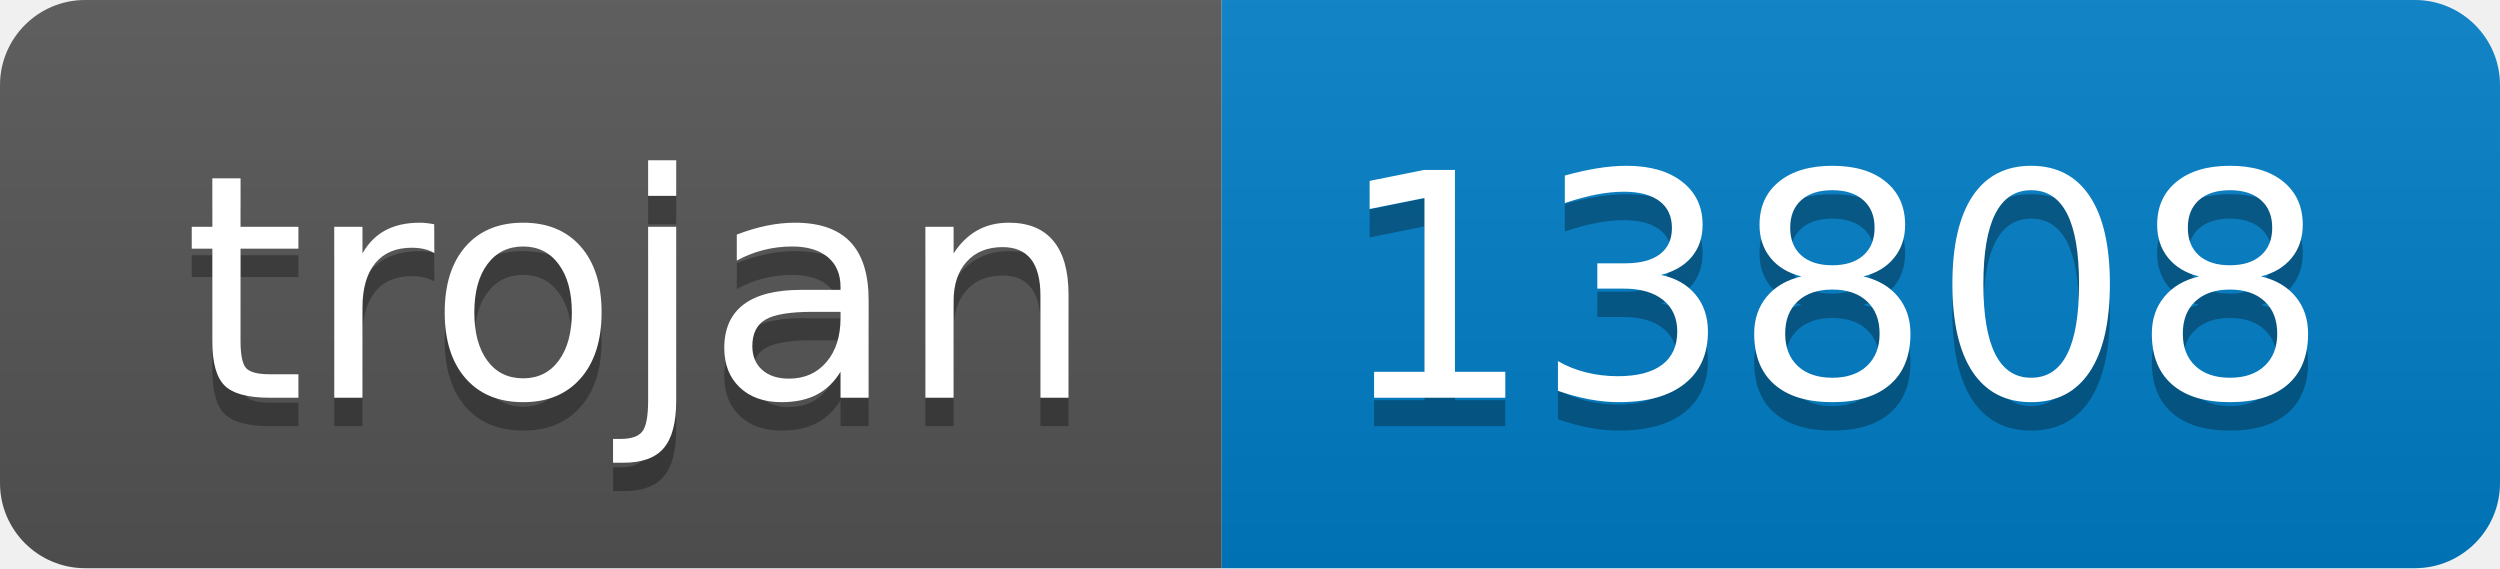
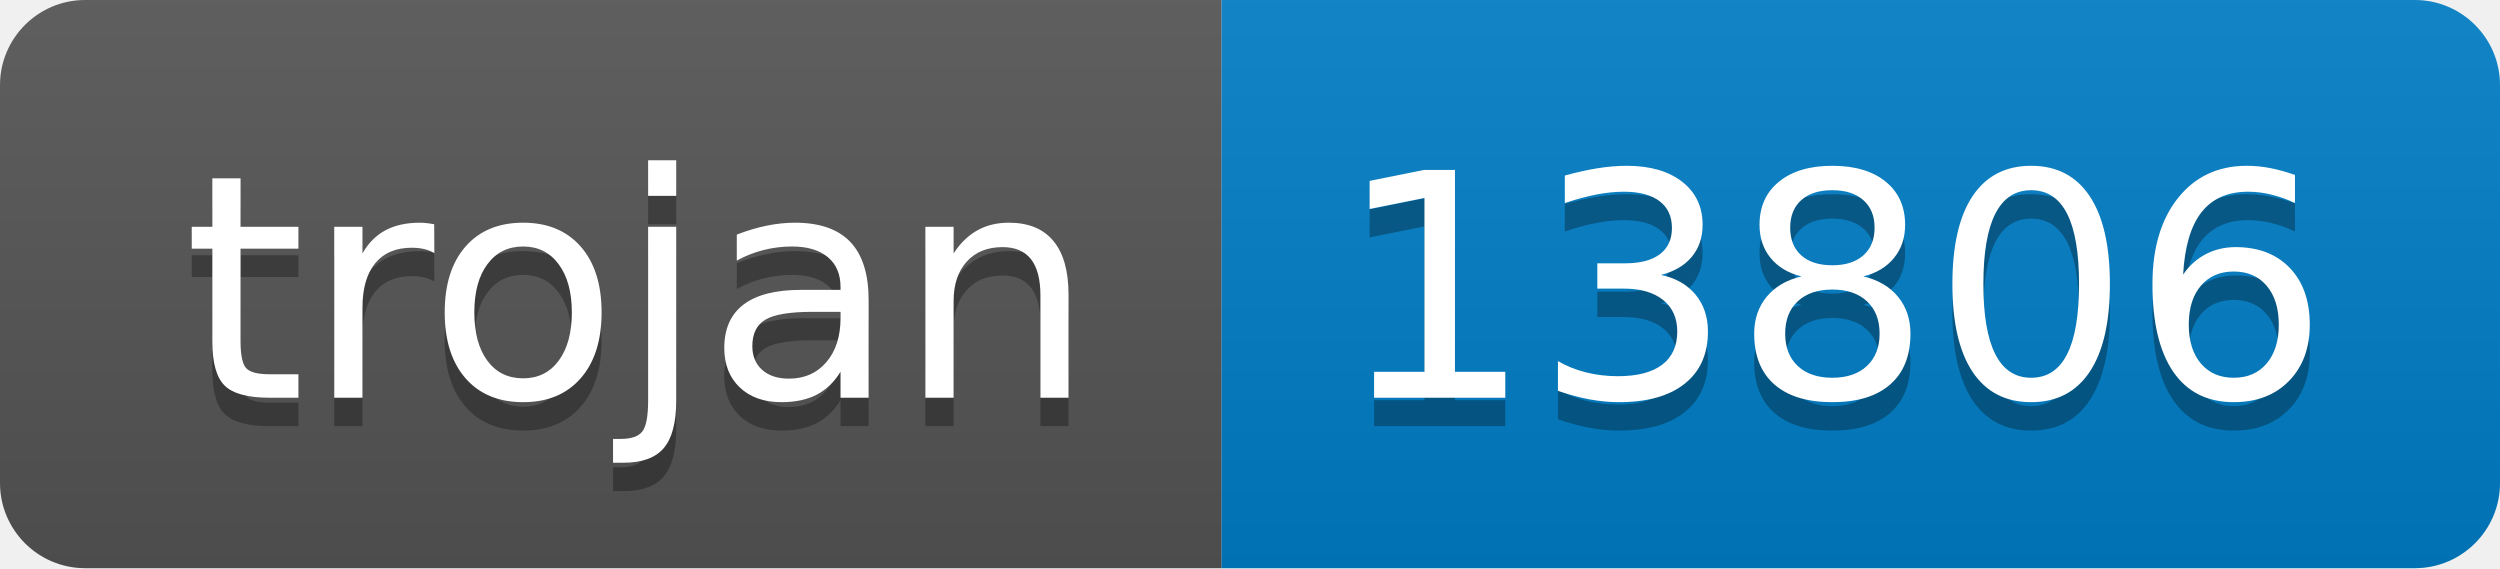
- <svg xmlns="http://www.w3.org/2000/svg" width="88" height="20" role="img" aria-label="trojan: 13808">
+ <svg xmlns="http://www.w3.org/2000/svg" width="88" height="20" role="img" aria-label="trojan: 13806">
  <linearGradient id="s" x2="0" y2="100%">
    <stop offset="0" stop-color="#bbb" stop-opacity=".1" />
    <stop offset="1" stop-opacity=".1" />
  </linearGradient>
  <clipPath id="r">
    <rect width="88" height="20" rx="3" fill="#fff" />
  </clipPath>
  <g clip-path="url(#r)">
    <rect width="43" height="20" fill="#555" />
    <rect x="43" width="45" height="20" fill="#007ec6" />
    <rect width="88" height="20" fill="url(#s)" />
  </g>
  <g fill="#fff" text-anchor="middle" font-family="Verdana,Geneva,DejaVu Sans,sans-serif" text-rendering="geometricPrecision" font-size="110">
    <text aria-hidden="true" x="225" y="150" fill="#010101" fill-opacity=".3" transform="scale(.1)" textLength="330">trojan</text>
    <text x="225" y="140" transform="scale(.1)" fill="#fff" textLength="330">trojan</text>
-     <text aria-hidden="true" x="645" y="150" fill="#010101" fill-opacity=".3" transform="scale(.1)" textLength="350">13808</text>
-     <text x="645" y="140" transform="scale(.1)" fill="#fff" textLength="350">13808</text>
+     <text aria-hidden="true" x="645" y="150" fill="#010101" fill-opacity=".3" transform="scale(.1)" textLength="350">13806</text>
+     <text x="645" y="140" transform="scale(.1)" fill="#fff" textLength="350">13806</text>
  </g>
</svg>
